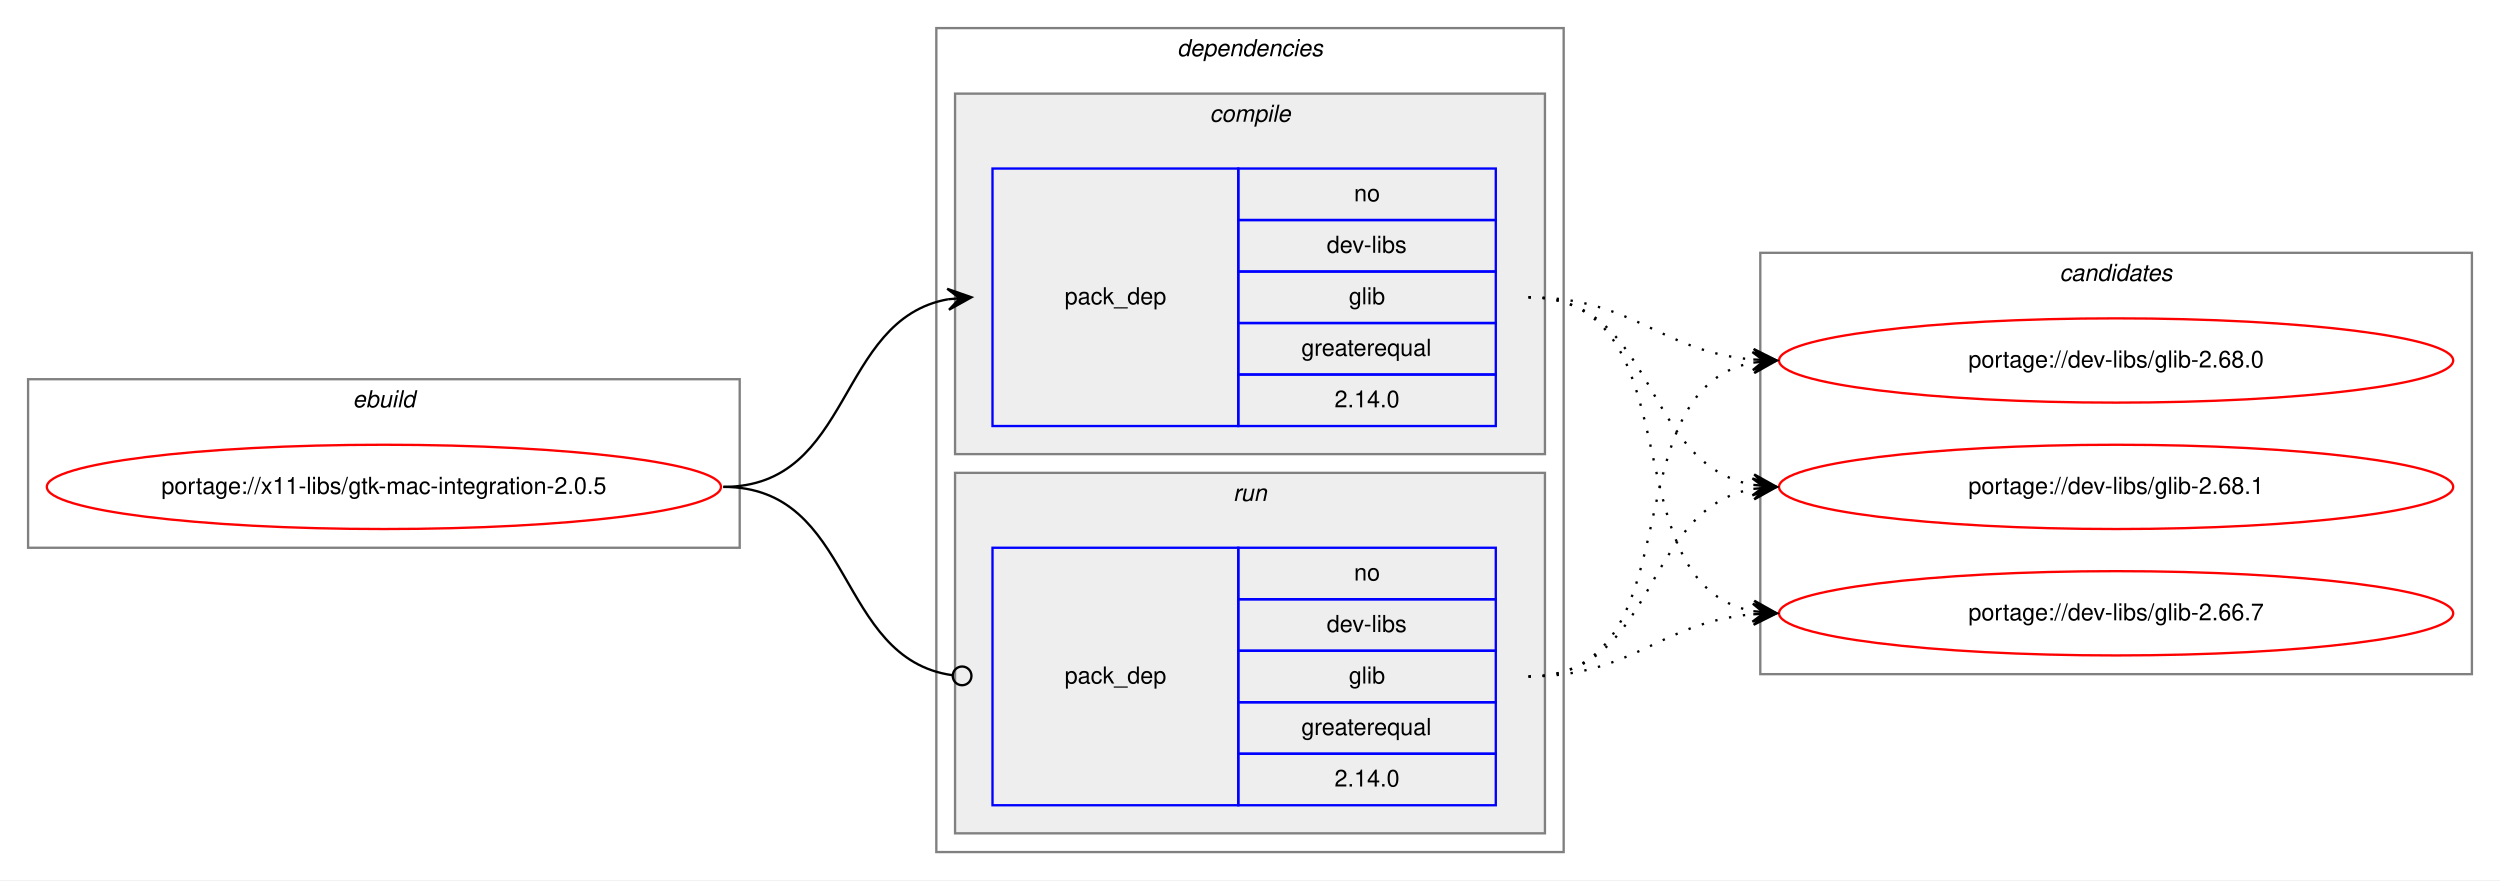
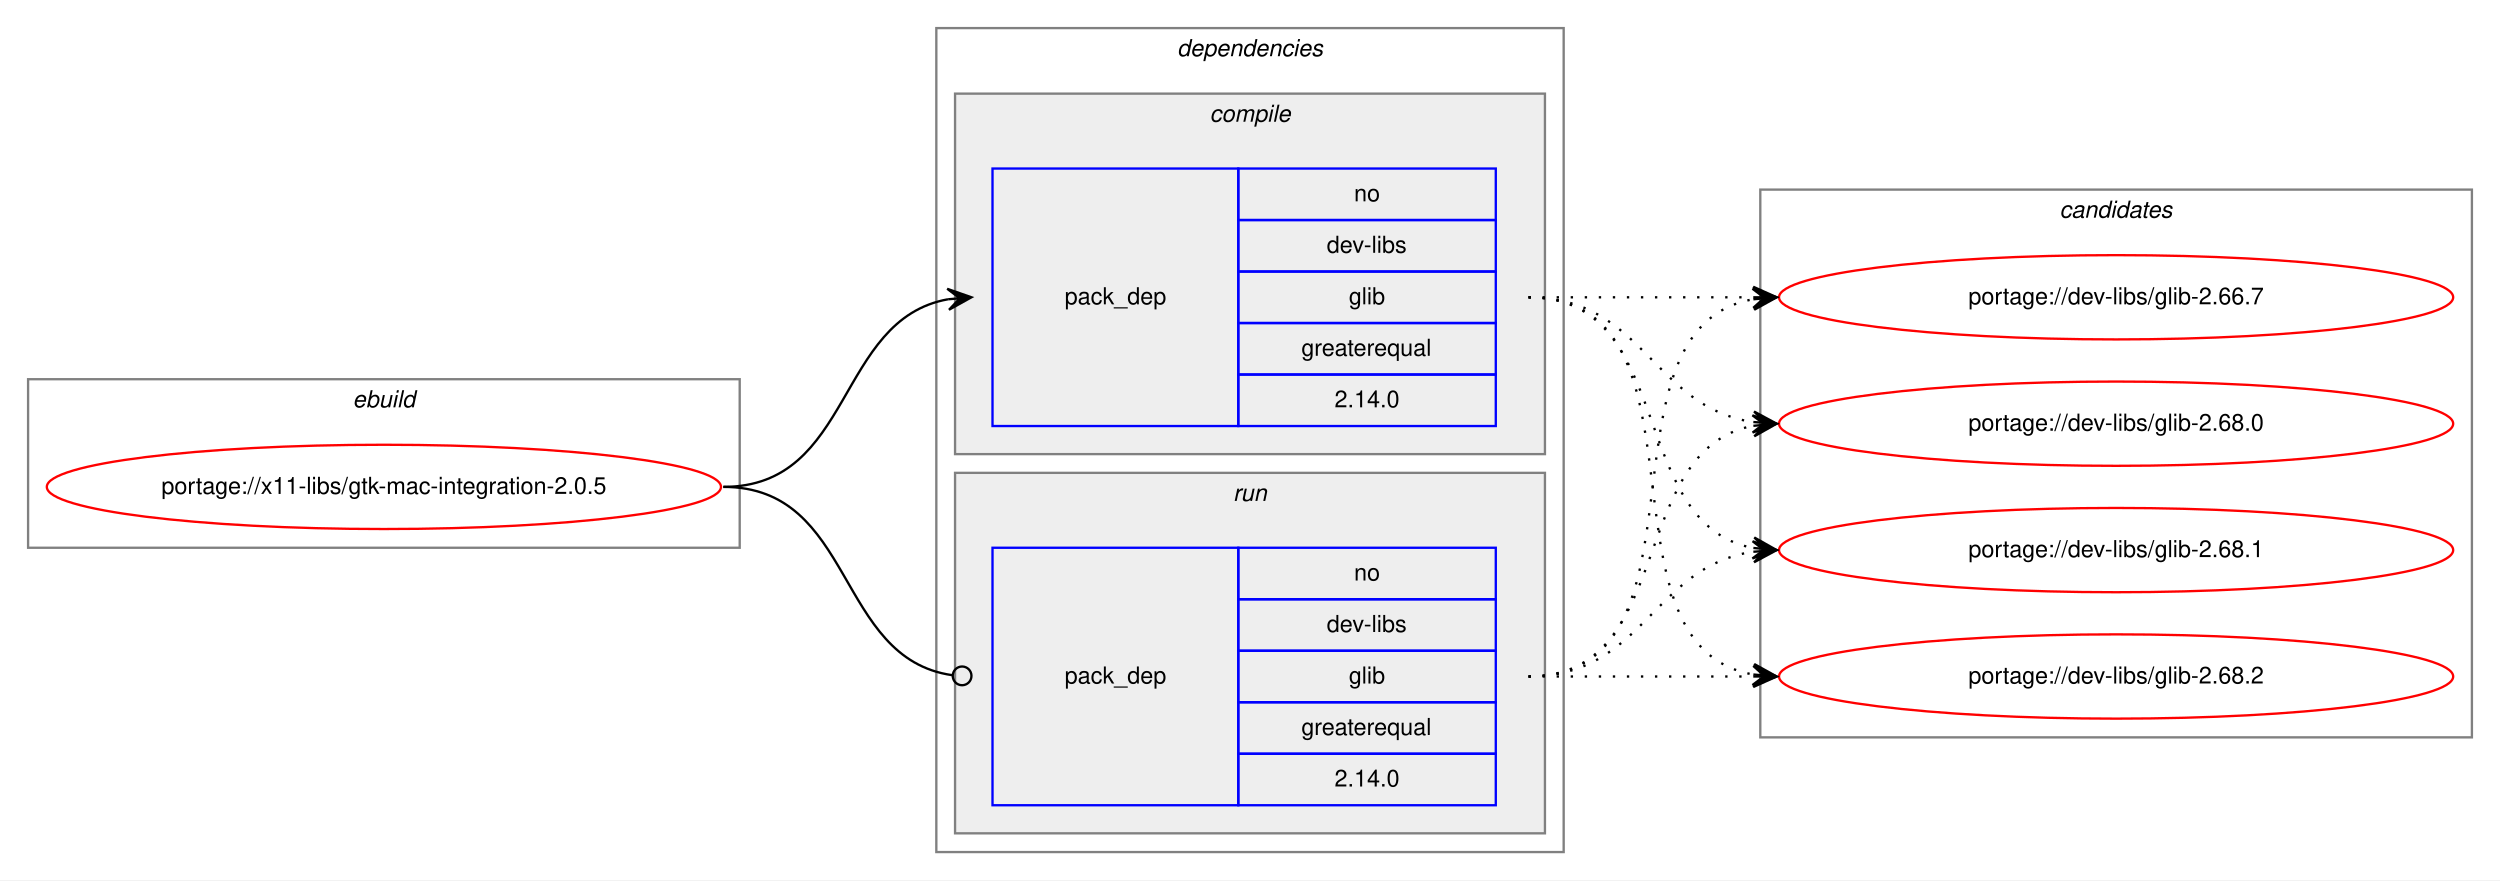
<svg xmlns="http://www.w3.org/2000/svg" xmlns:xlink="http://www.w3.org/1999/xlink" width="1068pt" height="376pt" viewBox="0.00 0.00 1068.00 376.00">
  <g id="graph0" class="graph" transform="scale(1 1) rotate(0) translate(4 372)">
    <polygon fill="white" stroke="transparent" points="-4,4 -4,-372 1064,-372 1064,4 -4,4" />
    <g id="clust1" class="cluster">
      <polygon fill="none" stroke="gray" points="8,-138 8,-210 312,-210 312,-138 8,-138" />
      <text text-anchor="start" x="146.66" y="-198" font-family="Helvetica,sans-Serif" font-style="italic" font-size="10.00">ebuild</text>
    </g>
    <g id="clust2" class="cluster">
      <polygon fill="none" stroke="gray" points="396,-8 396,-360 664,-360 664,-8 396,-8" />
      <text text-anchor="start" x="498.88" y="-348" font-family="Helvetica,sans-Serif" font-style="italic" font-size="10.00">dependencies</text>
    </g>
    <g id="clust3" class="cluster">
      <polygon fill="#eeeeee" stroke="gray" points="404,-178 404,-332 656,-332 656,-178 404,-178" />
      <text text-anchor="start" x="512.78" y="-320" font-family="Helvetica,sans-Serif" font-style="italic" font-size="10.00">compile</text>
    </g>
    <g id="clust6" class="cluster">
      <polygon fill="#eeeeee" stroke="gray" points="404,-16 404,-170 656,-170 656,-16 404,-16" />
      <text text-anchor="start" x="522.78" y="-158" font-family="Helvetica,sans-Serif" font-style="italic" font-size="10.00">run</text>
    </g>
    <g id="clust8" class="cluster">
-       <polygon fill="none" stroke="gray" points="748,-84 748,-264 1052,-264 1052,-84 748,-84" />
-       <text text-anchor="start" x="875.82" y="-252" font-family="Helvetica,sans-Serif" font-style="italic" font-size="10.00">candidates</text>
+       <polygon fill="none" stroke="gray" points="748,-57 748,-291 1052,-291 1052,-57 748,-57" />
+       <text text-anchor="start" x="875.82" y="-279" font-family="Helvetica,sans-Serif" font-style="italic" font-size="10.00">candidates</text>
    </g>
    <g id="node1" class="node">
      <g id="a_node1">
        <a xlink:href="../x11-libs/gtk-mac-integration-2.0.5.svg" xlink:title="portage://x11-libs/gtk-mac-integration-2.0.5">
          <ellipse fill="none" stroke="red" cx="160" cy="-164" rx="144" ry="18" />
          <text text-anchor="middle" x="160" y="-161" font-family="Helvetica,sans-Serif" font-size="10.00">portage://x11-libs/gtk-mac-integration-2.0.5</text>
        </a>
      </g>
    </g>
    <g id="node2" class="node">
      <polygon fill="none" stroke="blue" points="420,-190 420,-300 525,-300 525,-190 420,-190" />
      <text text-anchor="start" x="450.82" y="-242" font-family="Helvetica,sans-Serif" font-size="10.00">pack_dep</text>
      <polygon fill="none" stroke="blue" points="525,-278 525,-300 635,-300 635,-278 525,-278" />
      <text text-anchor="start" x="574.44" y="-286" font-family="Helvetica,sans-Serif" font-size="10.00">no</text>
      <polygon fill="none" stroke="blue" points="525,-256 525,-278 635,-278 635,-256 525,-256" />
      <text text-anchor="start" x="562.78" y="-264" font-family="Helvetica,sans-Serif" font-size="10.00">dev-libs</text>
      <polygon fill="none" stroke="blue" points="525,-234 525,-256 635,-256 635,-234 525,-234" />
      <text text-anchor="start" x="572.22" y="-242" font-family="Helvetica,sans-Serif" font-size="10.00">glib</text>
      <polygon fill="none" stroke="blue" points="525,-212 525,-234 635,-234 635,-212 525,-212" />
      <text text-anchor="start" x="551.94" y="-220" font-family="Helvetica,sans-Serif" font-size="10.00">greaterequal</text>
      <polygon fill="none" stroke="blue" points="525,-190 525,-212 635,-212 635,-190 525,-190" />
      <text text-anchor="start" x="566.1" y="-198" font-family="Helvetica,sans-Serif" font-size="10.00">2.14.0</text>
    </g>
    <g id="edge1" class="edge">
      <path fill="none" stroke="black" d="M305,-164C360.7,-164 352.97,-235.49 400.99,-244.15" />
      <polygon fill="black" stroke="black" points="411,-245 400.65,-248.63 406.02,-244.57 401.04,-244.15 401.04,-244.15 401.04,-244.15 406.02,-244.57 401.42,-239.67 411,-245 411,-245" />
    </g>
    <g id="node3" class="node">
      <polygon fill="none" stroke="blue" points="420,-28 420,-138 525,-138 525,-28 420,-28" />
      <text text-anchor="start" x="450.82" y="-80" font-family="Helvetica,sans-Serif" font-size="10.00">pack_dep</text>
      <polygon fill="none" stroke="blue" points="525,-116 525,-138 635,-138 635,-116 525,-116" />
      <text text-anchor="start" x="574.44" y="-124" font-family="Helvetica,sans-Serif" font-size="10.00">no</text>
      <polygon fill="none" stroke="blue" points="525,-94 525,-116 635,-116 635,-94 525,-94" />
      <text text-anchor="start" x="562.78" y="-102" font-family="Helvetica,sans-Serif" font-size="10.00">dev-libs</text>
      <polygon fill="none" stroke="blue" points="525,-72 525,-94 635,-94 635,-72 525,-72" />
      <text text-anchor="start" x="572.22" y="-80" font-family="Helvetica,sans-Serif" font-size="10.00">glib</text>
      <polygon fill="none" stroke="blue" points="525,-50 525,-72 635,-72 635,-50 525,-50" />
      <text text-anchor="start" x="551.94" y="-58" font-family="Helvetica,sans-Serif" font-size="10.00">greaterequal</text>
      <polygon fill="none" stroke="blue" points="525,-28 525,-50 635,-50 635,-28 525,-28" />
      <text text-anchor="start" x="566.1" y="-36" font-family="Helvetica,sans-Serif" font-size="10.00">2.14.0</text>
    </g>
    <g id="edge2" class="edge">
      <path fill="none" stroke="black" d="M305,-164C361.4,-164 352.77,-90.72 402.81,-83.56" />
      <ellipse fill="none" stroke="black" cx="407.01" cy="-83.27" rx="4" ry="4" />
    </g>
    <g id="node4" class="node">
      <g id="a_node4">
        <a xlink:href="../dev-libs/glib-2.66.7.svg" xlink:title="portage://dev-libs/glib-2.66.7">
-           <ellipse fill="none" stroke="red" cx="900" cy="-110" rx="144" ry="18" />
-           <text text-anchor="middle" x="900" y="-107" font-family="Helvetica,sans-Serif" font-size="10.00">portage://dev-libs/glib-2.66.7</text>
+           <ellipse fill="none" stroke="red" cx="900" cy="-245" rx="144" ry="18" />
+           <text text-anchor="middle" x="900" y="-242" font-family="Helvetica,sans-Serif" font-size="10.00">portage://dev-libs/glib-2.66.7</text>
        </a>
      </g>
    </g>
    <g id="edge3" class="edge">
-       <path fill="none" stroke="black" stroke-dasharray="1,5" d="M649,-245C721.56,-245 682.97,-122.86 744.68,-110.93" />
-       <polygon fill="black" stroke="black" points="755,-110 745.45,-115.38 750.02,-110.45 745.04,-110.9 745.04,-110.9 745.04,-110.9 750.02,-110.45 744.64,-106.42 755,-110 755,-110" />
+       <path fill="none" stroke="black" stroke-dasharray="1,5" d="M649,-245C692.43,-245 705.83,-245 744.57,-245" />
+       <polygon fill="black" stroke="black" points="755,-245 745,-249.5 750,-245 745,-245 745,-245 745,-245 750,-245 745,-240.5 755,-245 755,-245" />
    </g>
    <g id="node5" class="node">
      <g id="a_node5">
        <a xlink:href="../dev-libs/glib-2.68.0.svg" xlink:title="portage://dev-libs/glib-2.68.0">
-           <ellipse fill="none" stroke="red" cx="900" cy="-218" rx="144" ry="18" />
-           <text text-anchor="middle" x="900" y="-215" font-family="Helvetica,sans-Serif" font-size="10.00">portage://dev-libs/glib-2.68.0</text>
+           <ellipse fill="none" stroke="red" cx="900" cy="-191" rx="144" ry="18" />
+           <text text-anchor="middle" x="900" y="-188" font-family="Helvetica,sans-Serif" font-size="10.00">portage://dev-libs/glib-2.68.0</text>
        </a>
      </g>
    </g>
    <g id="edge4" class="edge">
-       <path fill="none" stroke="black" stroke-dasharray="1,5" d="M649,-245C694.01,-245 704.86,-221.86 744.8,-218.42" />
-       <polygon fill="black" stroke="black" points="755,-218 745.2,-222.91 750,-218.21 745.01,-218.42 745.01,-218.42 745.01,-218.42 750,-218.21 744.82,-213.92 755,-218 755,-218" />
+       <path fill="none" stroke="black" stroke-dasharray="1,5" d="M649,-245C698.26,-245 701.85,-198.13 744.86,-191.72" />
+       <polygon fill="black" stroke="black" points="755,-191 745.35,-196.2 750.01,-191.36 745.03,-191.71 745.03,-191.71 745.03,-191.71 750.01,-191.36 744.71,-187.22 755,-191 755,-191" />
    </g>
    <g id="node6" class="node">
      <g id="a_node6">
        <a xlink:href="../dev-libs/glib-2.68.1.svg" xlink:title="portage://dev-libs/glib-2.68.1">
-           <ellipse fill="none" stroke="red" cx="900" cy="-164" rx="144" ry="18" />
-           <text text-anchor="middle" x="900" y="-161" font-family="Helvetica,sans-Serif" font-size="10.00">portage://dev-libs/glib-2.68.1</text>
+           <ellipse fill="none" stroke="red" cx="900" cy="-137" rx="144" ry="18" />
+           <text text-anchor="middle" x="900" y="-134" font-family="Helvetica,sans-Serif" font-size="10.00">portage://dev-libs/glib-2.68.1</text>
        </a>
      </g>
    </g>
    <g id="edge5" class="edge">
-       <path fill="none" stroke="black" stroke-dasharray="1,5" d="M649,-245C704.7,-245 696.97,-173.51 744.99,-164.85" />
-       <polygon fill="black" stroke="black" points="755,-164 745.42,-169.33 750.02,-164.43 745.04,-164.85 745.04,-164.85 745.04,-164.85 750.02,-164.43 744.65,-160.37 755,-164 755,-164" />
+       <path fill="none" stroke="black" stroke-dasharray="1,5" d="M649,-245C712.58,-245 690.58,-148.49 744.79,-137.93" />
+       <polygon fill="black" stroke="black" points="755,-137 745.45,-142.39 750.02,-137.46 745.04,-137.91 745.04,-137.91 745.04,-137.91 750.02,-137.46 744.63,-133.43 755,-137 755,-137" />
+     </g>
+     <g id="node7" class="node">
+       <g id="a_node7">
+         <a xlink:href="../dev-libs/glib-2.68.2.svg" xlink:title="portage://dev-libs/glib-2.68.2">
+           <ellipse fill="none" stroke="red" cx="900" cy="-83" rx="144" ry="18" />
+           <text text-anchor="middle" x="900" y="-80" font-family="Helvetica,sans-Serif" font-size="10.00">portage://dev-libs/glib-2.68.2</text>
+         </a>
+       </g>
    </g>
    <g id="edge6" class="edge">
-       <path fill="none" stroke="black" stroke-dasharray="1,5" d="M649,-83C694.01,-83 704.86,-106.14 744.8,-109.58" />
-       <polygon fill="black" stroke="black" points="755,-110 744.82,-114.08 750,-109.79 745.01,-109.58 745.01,-109.58 745.01,-109.58 750,-109.79 745.2,-105.09 755,-110 755,-110" />
+       <path fill="none" stroke="black" stroke-dasharray="1,5" d="M649,-245C731.35,-245 674.36,-96.62 744.73,-83.87" />
+       <polygon fill="black" stroke="black" points="755,-83 745.42,-88.33 750.02,-83.42 745.04,-83.85 745.04,-83.85 745.04,-83.85 750.02,-83.42 744.66,-79.36 755,-83 755,-83" />
    </g>
    <g id="edge7" class="edge">
-       <path fill="none" stroke="black" stroke-dasharray="1,5" d="M649,-83C721.56,-83 682.97,-205.14 744.68,-217.07" />
-       <polygon fill="black" stroke="black" points="755,-218 744.64,-221.58 750.02,-217.55 745.04,-217.1 745.04,-217.1 745.04,-217.1 750.02,-217.55 745.45,-212.62 755,-218 755,-218" />
+       <path fill="none" stroke="black" stroke-dasharray="1,5" d="M649,-83C731.35,-83 674.36,-231.38 744.73,-244.13" />
+       <polygon fill="black" stroke="black" points="755,-245 744.66,-248.64 750.02,-244.58 745.04,-244.15 745.04,-244.15 745.04,-244.15 750.02,-244.58 745.42,-239.67 755,-245 755,-245" />
    </g>
    <g id="edge8" class="edge">
-       <path fill="none" stroke="black" stroke-dasharray="1,5" d="M649,-83C704.7,-83 696.97,-154.49 744.99,-163.15" />
-       <polygon fill="black" stroke="black" points="755,-164 744.65,-167.63 750.02,-163.57 745.04,-163.15 745.04,-163.15 745.04,-163.15 750.02,-163.57 745.42,-158.67 755,-164 755,-164" />
+       <path fill="none" stroke="black" stroke-dasharray="1,5" d="M649,-83C712.58,-83 690.58,-179.51 744.79,-190.07" />
+       <polygon fill="black" stroke="black" points="755,-191 744.63,-194.57 750.02,-190.54 745.04,-190.09 745.04,-190.09 745.04,-190.09 750.02,-190.54 745.45,-185.61 755,-191 755,-191" />
+     </g>
+     <g id="edge9" class="edge">
+       <path fill="none" stroke="black" stroke-dasharray="1,5" d="M649,-83C698.26,-83 701.85,-129.87 744.86,-136.28" />
+       <polygon fill="black" stroke="black" points="755,-137 744.71,-140.78 750.01,-136.64 745.03,-136.29 745.03,-136.29 745.03,-136.29 750.01,-136.64 745.35,-131.8 755,-137 755,-137" />
+     </g>
+     <g id="edge10" class="edge">
+       <path fill="none" stroke="black" stroke-dasharray="1,5" d="M649,-83C692.43,-83 705.83,-83 744.57,-83" />
+       <polygon fill="black" stroke="black" points="755,-83 745,-87.5 750,-83 745,-83 745,-83 745,-83 750,-83 745,-78.5 755,-83 755,-83" />
    </g>
  </g>
</svg>
